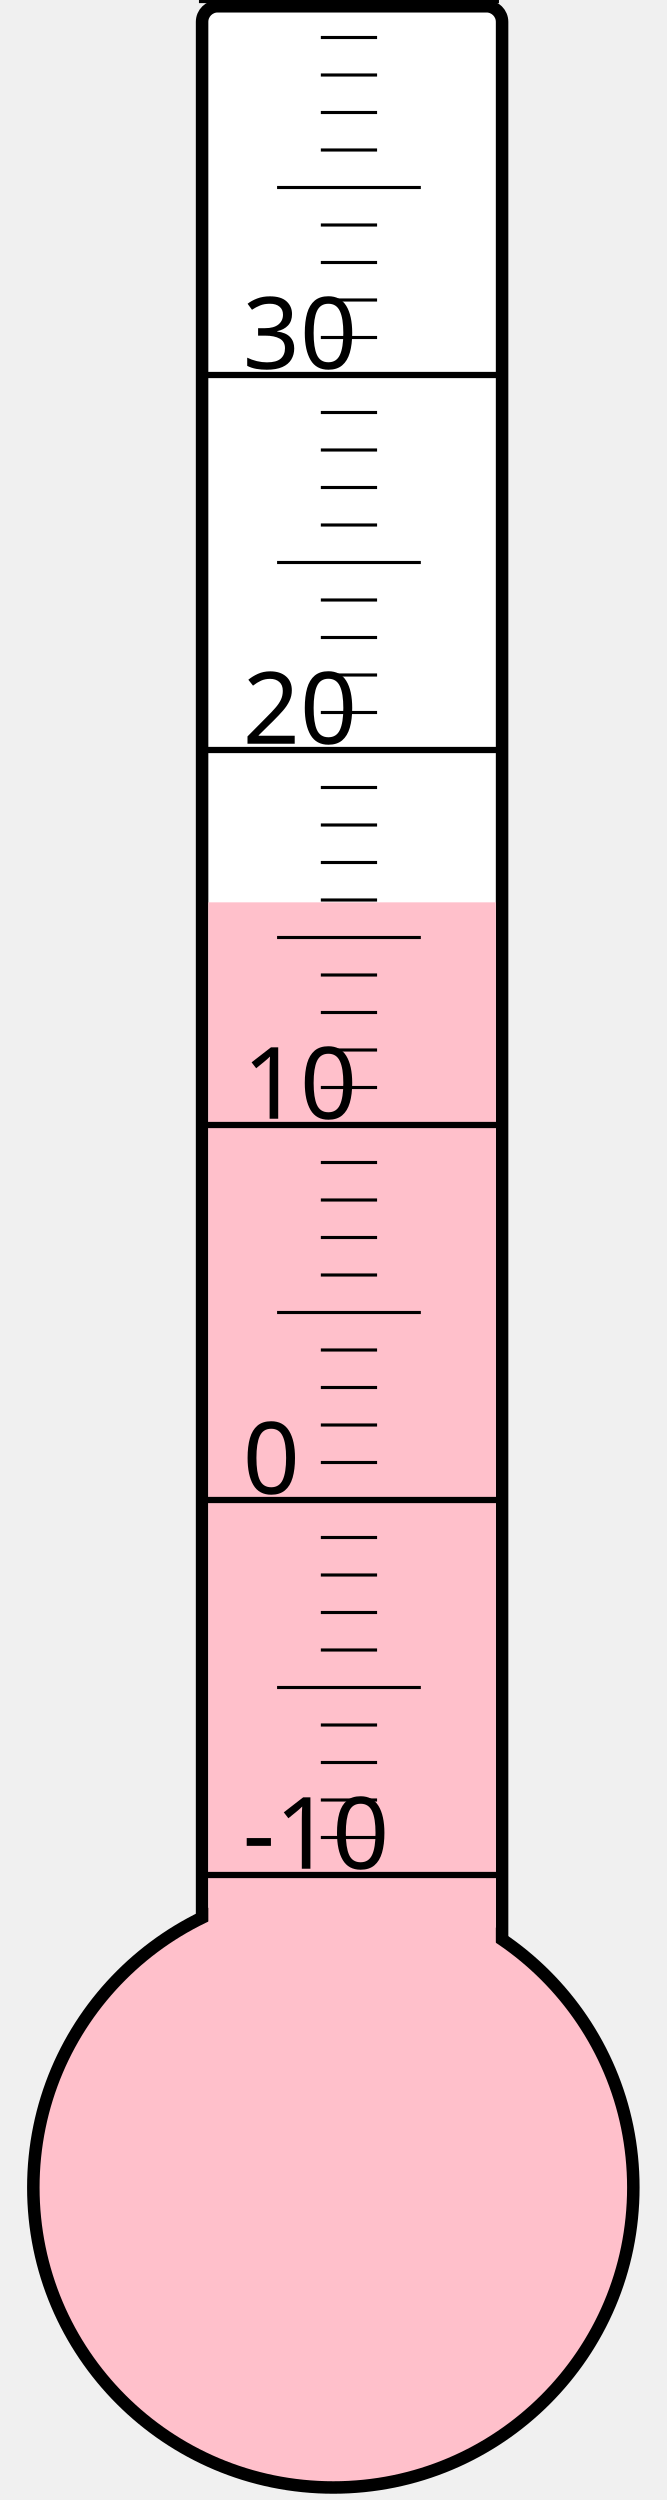
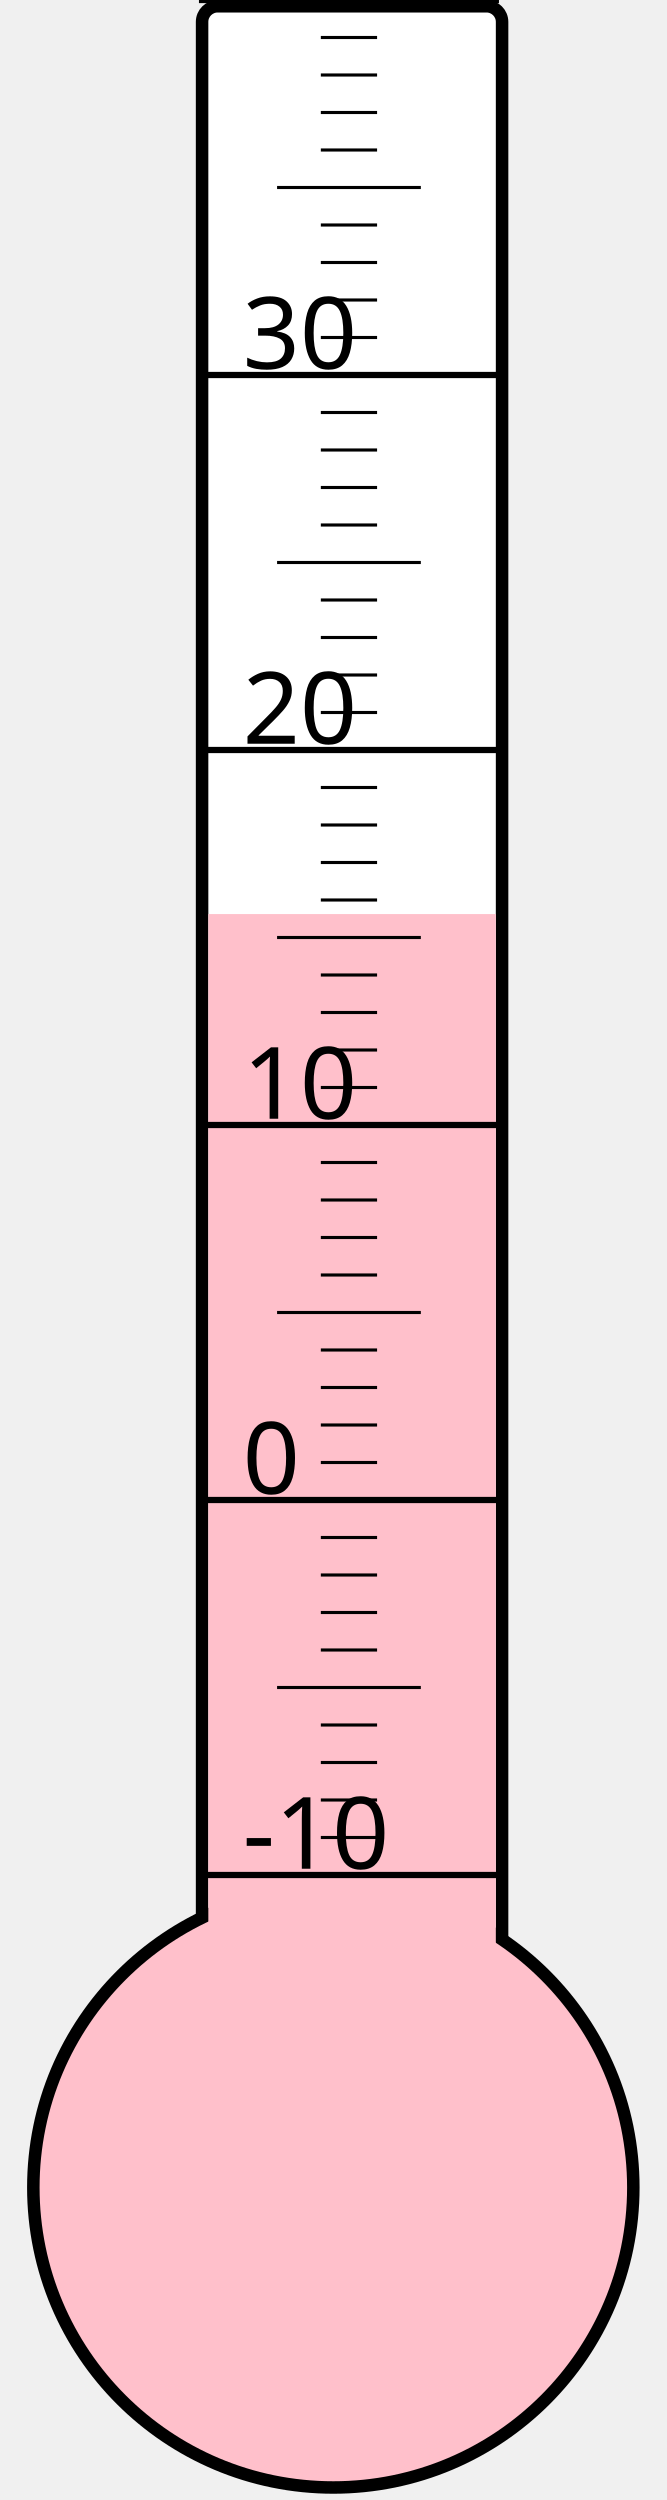
<svg xmlns="http://www.w3.org/2000/svg" width="40px" height="150px" viewBox="0 0 200 800">
  <rect width="200" height="800" x="0" y="0" style="fill: #ffffeb; fill-opacity: 0;" />
  <rect width="96" height="680" x="58" y="2" rx="5" ry="5" style="fill: white; fill-opacity: 1; stroke: black; stroke-width: 4;" />
  <circle cx="100" cy="700" r="96" style="fill: pink; stroke: black; stroke-width: 4;" />
-   <rect width="92" height="411.25" x="60" y="288.75" style="fill: pink; fill-opacity: 1; stroke-width: 0;" />
+   <rect width="92" height="407.5" x="60" y="292.5" style="fill: pink; fill-opacity: 1; stroke-width: 0;" />
  <text x="71" y="598" style="font-family: sans-serif; font-size: 24pt;">-10</text>
  <text x="71" y="478" style="font-family: sans-serif; font-size: 24pt;">0</text>
  <text x="71" y="358" style="font-family: sans-serif; font-size: 24pt;">10</text>
  <text x="71" y="238" style="font-family: sans-serif; font-size: 24pt;">20</text>
  <text x="71" y="118" style="font-family: sans-serif; font-size: 24pt;">30</text>
  <g style="stroke: black;">
    <line x1="57" y1="600" x2="153" y2="600" style="stroke-width: 2;" />
    <line x1="96" y1="588" x2="114" y2="588" style="stroke-width: 1;" />
    <line x1="96" y1="576" x2="114" y2="576" style="stroke-width: 1;" />
    <line x1="96" y1="564" x2="114" y2="564" style="stroke-width: 1;" />
    <line x1="96" y1="552" x2="114" y2="552" style="stroke-width: 1;" />
    <line x1="82" y1="540" x2="128" y2="540" style="stroke-width: 1;" />
    <line x1="96" y1="528" x2="114" y2="528" style="stroke-width: 1;" />
    <line x1="96" y1="516" x2="114" y2="516" style="stroke-width: 1;" />
    <line x1="96" y1="504" x2="114" y2="504" style="stroke-width: 1;" />
    <line x1="96" y1="492" x2="114" y2="492" style="stroke-width: 1;" />
    <line x1="57" y1="480" x2="153" y2="480" style="stroke-width: 2;" />
    <line x1="96" y1="468" x2="114" y2="468" style="stroke-width: 1;" />
    <line x1="96" y1="456" x2="114" y2="456" style="stroke-width: 1;" />
    <line x1="96" y1="444" x2="114" y2="444" style="stroke-width: 1;" />
    <line x1="96" y1="432" x2="114" y2="432" style="stroke-width: 1;" />
    <line x1="82" y1="420" x2="128" y2="420" style="stroke-width: 1;" />
    <line x1="96" y1="408" x2="114" y2="408" style="stroke-width: 1;" />
    <line x1="96" y1="396" x2="114" y2="396" style="stroke-width: 1;" />
    <line x1="96" y1="384" x2="114" y2="384" style="stroke-width: 1;" />
    <line x1="96" y1="372" x2="114" y2="372" style="stroke-width: 1;" />
    <line x1="57" y1="360" x2="153" y2="360" style="stroke-width: 2;" />
    <line x1="96" y1="348" x2="114" y2="348" style="stroke-width: 1;" />
    <line x1="96" y1="336" x2="114" y2="336" style="stroke-width: 1;" />
    <line x1="96" y1="324" x2="114" y2="324" style="stroke-width: 1;" />
    <line x1="96" y1="312" x2="114" y2="312" style="stroke-width: 1;" />
    <line x1="82" y1="300" x2="128" y2="300" style="stroke-width: 1;" />
    <line x1="96" y1="288" x2="114" y2="288" style="stroke-width: 1;" />
    <line x1="96" y1="276" x2="114" y2="276" style="stroke-width: 1;" />
    <line x1="96" y1="264" x2="114" y2="264" style="stroke-width: 1;" />
    <line x1="96" y1="252" x2="114" y2="252" style="stroke-width: 1;" />
    <line x1="57" y1="240" x2="153" y2="240" style="stroke-width: 2;" />
    <line x1="96" y1="228" x2="114" y2="228" style="stroke-width: 1;" />
    <line x1="96" y1="216" x2="114" y2="216" style="stroke-width: 1;" />
    <line x1="96" y1="204" x2="114" y2="204" style="stroke-width: 1;" />
    <line x1="96" y1="192" x2="114" y2="192" style="stroke-width: 1;" />
    <line x1="82" y1="180" x2="128" y2="180" style="stroke-width: 1;" />
    <line x1="96" y1="168" x2="114" y2="168" style="stroke-width: 1;" />
    <line x1="96" y1="156" x2="114" y2="156" style="stroke-width: 1;" />
    <line x1="96" y1="144" x2="114" y2="144" style="stroke-width: 1;" />
    <line x1="96" y1="132" x2="114" y2="132" style="stroke-width: 1;" />
    <line x1="57" y1="120" x2="153" y2="120" style="stroke-width: 2;" />
    <line x1="96" y1="108" x2="114" y2="108" style="stroke-width: 1;" />
    <line x1="96" y1="96" x2="114" y2="96" style="stroke-width: 1;" />
    <line x1="96" y1="84" x2="114" y2="84" style="stroke-width: 1;" />
    <line x1="96" y1="72" x2="114" y2="72" style="stroke-width: 1;" />
    <line x1="82" y1="60" x2="128" y2="60" style="stroke-width: 1;" />
    <line x1="96" y1="48" x2="114" y2="48" style="stroke-width: 1;" />
    <line x1="96" y1="36" x2="114" y2="36" style="stroke-width: 1;" />
    <line x1="96" y1="24" x2="114" y2="24" style="stroke-width: 1;" />
    <line x1="96" y1="12" x2="114" y2="12" style="stroke-width: 1;" />
    <line x1="57" y1="0" x2="153" y2="0" style="stroke-width: 2;" />
  </g>
</svg>
